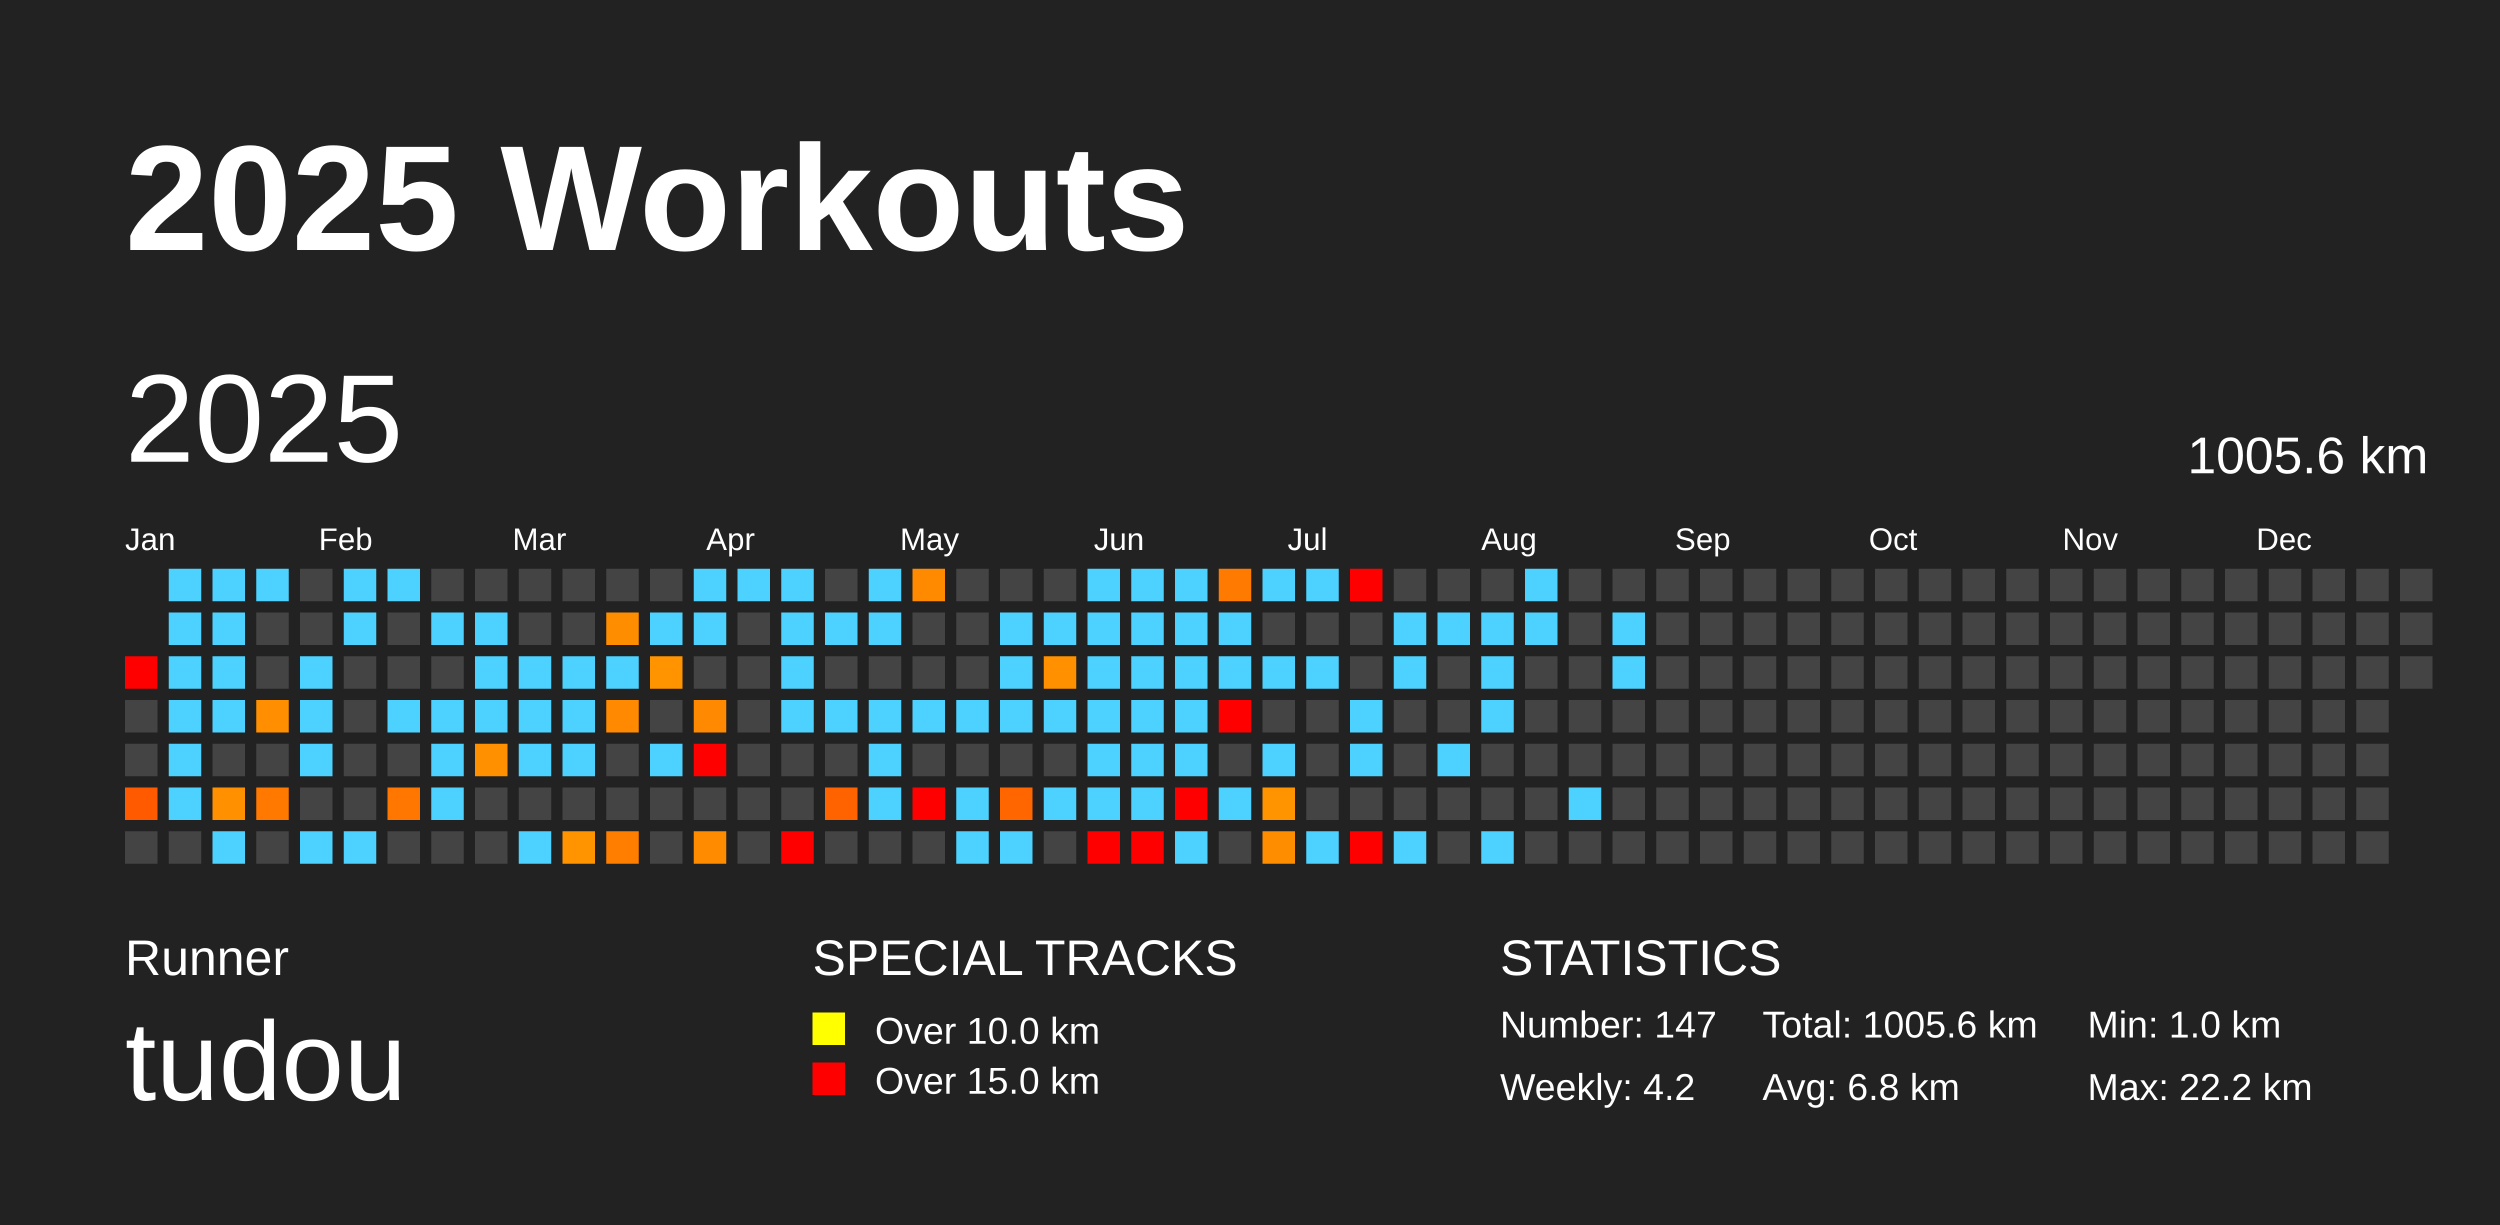
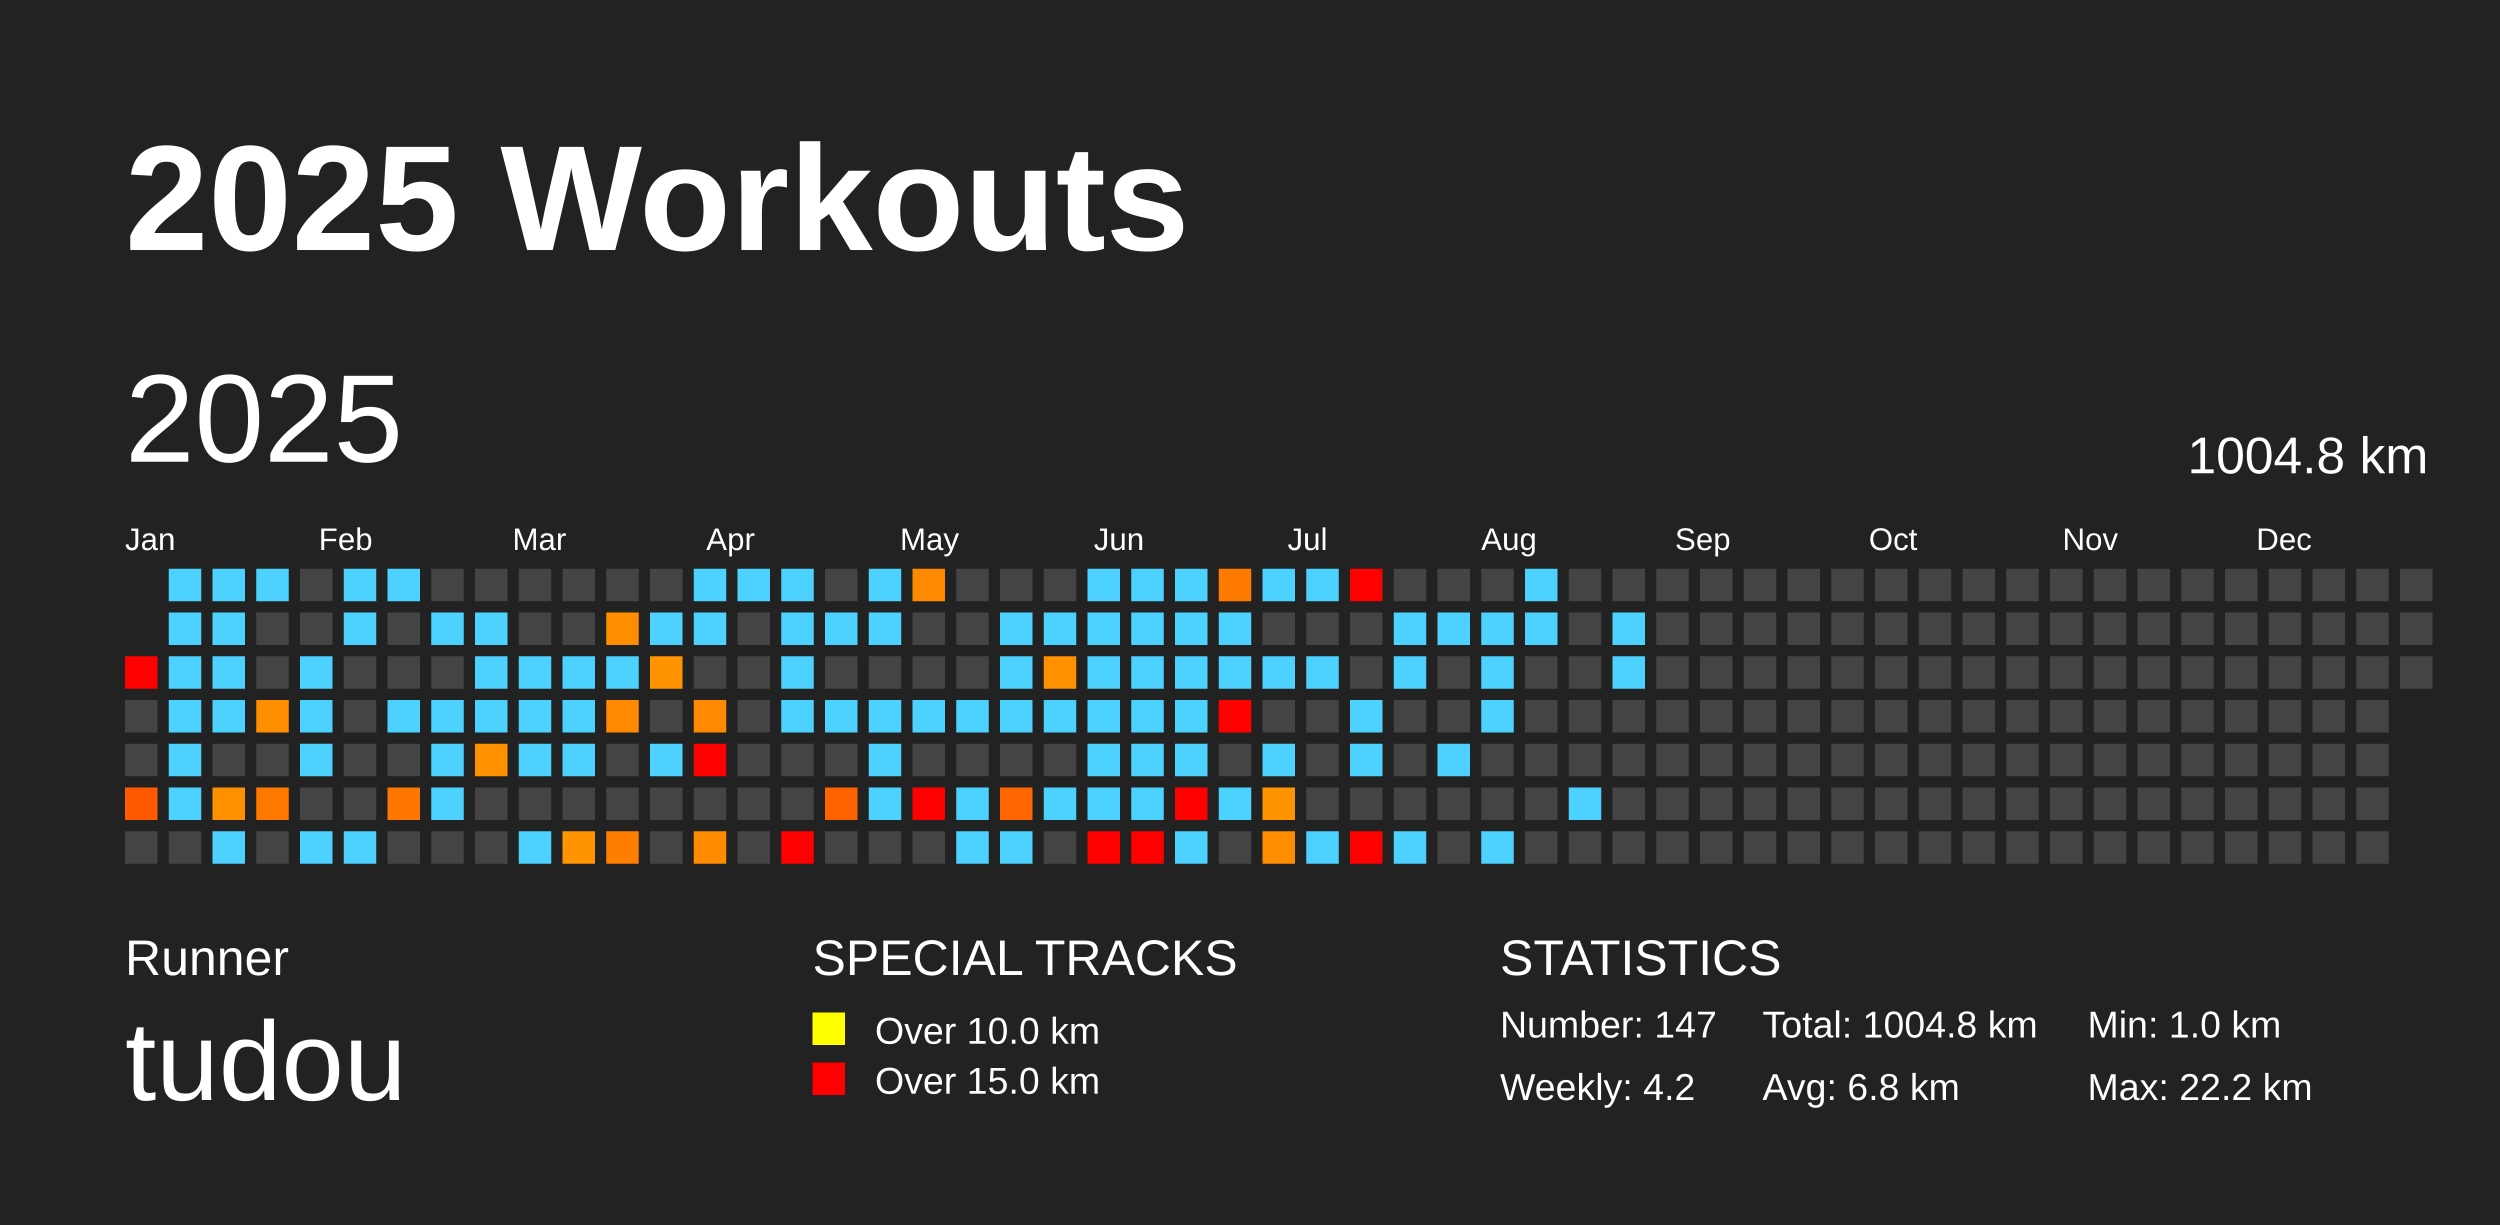
<svg xmlns="http://www.w3.org/2000/svg" baseProfile="full" height="98mm" version="1.1" viewBox="0,0,200,98" width="200mm">
  <defs />
  <rect fill="#222222" height="98" width="200" x="0" y="0" />
  <text fill="#FFFFFF" style="font-size:12px; font-family:Arial; font-weight:bold;" x="10" y="20">2025 Workouts</text>
  <text fill="#FFFFFF" style="font-size:4px; font-family:Arial" x="10" y="78">Runner</text>
  <text fill="#FFFFFF" style="font-size:9px; font-family:Arial" x="10" y="88">tudou</text>
  <text fill="#FFFFFF" style="font-size:4px; font-family:Arial" x="65" y="78">SPECIAL TRACKS</text>
  <rect fill="yellow" height="2.6" width="2.6" x="65" y="81" />
  <text fill="#FFFFFF" style="font-size:3px; font-family:Arial" x="70" y="83.5">Over 10.0 km</text>
  <rect fill="red" height="2.6" width="2.6" x="65" y="85" />
  <text fill="#FFFFFF" style="font-size:3px; font-family:Arial" x="70" y="87.5">Over 15.0 km</text>
  <text fill="#FFFFFF" style="font-size:4px; font-family:Arial" x="120" y="78">STATISTICS</text>
  <text fill="#FFFFFF" style="font-size:3px; font-family:Arial" x="120" y="83">Number: 147</text>
  <text fill="#FFFFFF" style="font-size:3px; font-family:Arial" x="120" y="88">Weekly: 4.2</text>
-   <text fill="#FFFFFF" style="font-size:3px; font-family:Arial" x="141" y="83">Total: 1005.6 km</text>
+   <text fill="#FFFFFF" style="font-size:3px; font-family:Arial" x="141" y="83">Total: 1004.8 km</text>
  <text fill="#FFFFFF" style="font-size:3px; font-family:Arial" x="141" y="88">Avg: 6.8 km</text>
  <text fill="#FFFFFF" style="font-size:3px; font-family:Arial" x="167" y="83">Min: 1.0 km</text>
  <text fill="#FFFFFF" style="font-size:3px; font-family:Arial" x="167" y="88">Max: 22.2 km</text>
  <text dominant-baseline="hanging" fill="#FFFFFF" style="font-size:10.0px; font-family:Arial;" x="10" y="30">2025</text>
-   <text dominant-baseline="hanging" fill="#FFFFFF" style="font-size:4.125px; font-family:Arial;" x="175" y="35">1005.6 km</text>
+   <text dominant-baseline="hanging" fill="#FFFFFF" style="font-size:4.125px; font-family:Arial;" x="175" y="35">1004.8 km</text>
  <text fill="#FFFFFF" style="font-size:2.5px; font-family:Arial" x="10.0" y="44">Jan</text>
  <text fill="#FFFFFF" style="font-size:2.5px; font-family:Arial" x="25.5" y="44">Feb</text>
  <text fill="#FFFFFF" style="font-size:2.5px; font-family:Arial" x="41.0" y="44">Mar</text>
  <text fill="#FFFFFF" style="font-size:2.5px; font-family:Arial" x="56.5" y="44">Apr</text>
  <text fill="#FFFFFF" style="font-size:2.5px; font-family:Arial" x="72.0" y="44">May</text>
  <text fill="#FFFFFF" style="font-size:2.5px; font-family:Arial" x="87.5" y="44">Jun</text>
  <text fill="#FFFFFF" style="font-size:2.5px; font-family:Arial" x="103.0" y="44">Jul</text>
  <text fill="#FFFFFF" style="font-size:2.5px; font-family:Arial" x="118.5" y="44">Aug</text>
  <text fill="#FFFFFF" style="font-size:2.5px; font-family:Arial" x="134.0" y="44">Sep</text>
  <text fill="#FFFFFF" style="font-size:2.5px; font-family:Arial" x="149.5" y="44">Oct</text>
  <text fill="#FFFFFF" style="font-size:2.5px; font-family:Arial" x="165.0" y="44">Nov</text>
  <text fill="#FFFFFF" style="font-size:2.5px; font-family:Arial" x="180.5" y="44">Dec</text>
  <rect fill="red" height="2.6" width="2.6" x="10.0" y="52.5" />
  <rect fill="#444444" height="2.6" width="2.6" x="10.0" y="56.0" />
  <rect fill="#444444" height="2.6" width="2.6" x="10.0" y="59.5" />
  <rect fill="#ff5a00" height="2.6" width="2.6" x="10.0" y="63.0" />
  <rect fill="#444444" height="2.6" width="2.6" x="10.0" y="66.5" />
  <rect fill="#4dd2ff" height="2.6" width="2.6" x="13.5" y="45.5" />
  <rect fill="#4dd2ff" height="2.6" width="2.6" x="13.5" y="49.0" />
  <rect fill="#4dd2ff" height="2.6" width="2.6" x="13.5" y="52.5" />
  <rect fill="#4dd2ff" height="2.6" width="2.6" x="13.5" y="56.0" />
  <rect fill="#4dd2ff" height="2.6" width="2.6" x="13.5" y="59.5" />
  <rect fill="#4dd2ff" height="2.6" width="2.6" x="13.5" y="63.0" />
  <rect fill="#444444" height="2.6" width="2.6" x="13.5" y="66.5" />
  <rect fill="#4dd2ff" height="2.6" width="2.6" x="17.0" y="45.5" />
  <rect fill="#4dd2ff" height="2.6" width="2.6" x="17.0" y="49.0" />
  <rect fill="#4dd2ff" height="2.6" width="2.6" x="17.0" y="52.5" />
  <rect fill="#4dd2ff" height="2.6" width="2.6" x="17.0" y="56.0" />
  <rect fill="#444444" height="2.6" width="2.6" x="17.0" y="59.5" />
  <rect fill="#ff9000" height="2.6" width="2.6" x="17.0" y="63.0" />
  <rect fill="#4dd2ff" height="2.6" width="2.6" x="17.0" y="66.5" />
  <rect fill="#4dd2ff" height="2.6" width="2.6" x="20.5" y="45.5" />
  <rect fill="#444444" height="2.6" width="2.6" x="20.5" y="49.0" />
  <rect fill="#444444" height="2.6" width="2.6" x="20.5" y="52.5" />
  <rect fill="#ff8f00" height="2.6" width="2.6" x="20.5" y="56.0" />
  <rect fill="#444444" height="2.6" width="2.6" x="20.5" y="59.5" />
  <rect fill="#ff7800" height="2.6" width="2.6" x="20.5" y="63.0" />
  <rect fill="#444444" height="2.6" width="2.6" x="20.5" y="66.5" />
  <rect fill="#444444" height="2.6" width="2.6" x="24.0" y="45.5" />
  <rect fill="#444444" height="2.6" width="2.6" x="24.0" y="49.0" />
  <rect fill="#4dd2ff" height="2.6" width="2.6" x="24.0" y="52.5" />
  <rect fill="#4dd2ff" height="2.6" width="2.6" x="24.0" y="56.0" />
  <rect fill="#4dd2ff" height="2.6" width="2.6" x="24.0" y="59.5" />
  <rect fill="#444444" height="2.6" width="2.6" x="24.0" y="63.0" />
  <rect fill="#4dd2ff" height="2.6" width="2.6" x="24.0" y="66.5" />
  <rect fill="#4dd2ff" height="2.6" width="2.6" x="27.5" y="45.5" />
  <rect fill="#4dd2ff" height="2.6" width="2.6" x="27.5" y="49.0" />
  <rect fill="#444444" height="2.6" width="2.6" x="27.5" y="52.5" />
  <rect fill="#444444" height="2.6" width="2.6" x="27.5" y="56.0" />
  <rect fill="#444444" height="2.6" width="2.6" x="27.5" y="59.5" />
  <rect fill="#444444" height="2.6" width="2.6" x="27.5" y="63.0" />
  <rect fill="#4dd2ff" height="2.6" width="2.6" x="27.5" y="66.5" />
  <rect fill="#4dd2ff" height="2.6" width="2.6" x="31.0" y="45.5" />
  <rect fill="#444444" height="2.6" width="2.6" x="31.0" y="49.0" />
  <rect fill="#444444" height="2.6" width="2.6" x="31.0" y="52.5" />
  <rect fill="#4dd2ff" height="2.6" width="2.6" x="31.0" y="56.0" />
  <rect fill="#444444" height="2.6" width="2.6" x="31.0" y="59.5" />
  <rect fill="#ff7700" height="2.6" width="2.6" x="31.0" y="63.0" />
  <rect fill="#444444" height="2.6" width="2.6" x="31.0" y="66.5" />
  <rect fill="#444444" height="2.6" width="2.6" x="34.5" y="45.5" />
  <rect fill="#4dd2ff" height="2.6" width="2.6" x="34.5" y="49.0" />
  <rect fill="#444444" height="2.6" width="2.6" x="34.5" y="52.5" />
  <rect fill="#4dd2ff" height="2.6" width="2.6" x="34.5" y="56.0" />
  <rect fill="#4dd2ff" height="2.6" width="2.6" x="34.5" y="59.5" />
  <rect fill="#4dd2ff" height="2.6" width="2.6" x="34.5" y="63.0" />
  <rect fill="#444444" height="2.6" width="2.6" x="34.5" y="66.5" />
  <rect fill="#444444" height="2.6" width="2.6" x="38.0" y="45.5" />
  <rect fill="#4dd2ff" height="2.6" width="2.6" x="38.0" y="49.0" />
  <rect fill="#4dd2ff" height="2.6" width="2.6" x="38.0" y="52.5" />
  <rect fill="#4dd2ff" height="2.6" width="2.6" x="38.0" y="56.0" />
  <rect fill="#ff9100" height="2.6" width="2.6" x="38.0" y="59.5" />
  <rect fill="#444444" height="2.6" width="2.6" x="38.0" y="63.0" />
  <rect fill="#444444" height="2.6" width="2.6" x="38.0" y="66.5" />
  <rect fill="#444444" height="2.6" width="2.6" x="41.5" y="45.5" />
  <rect fill="#444444" height="2.6" width="2.6" x="41.5" y="49.0" />
  <rect fill="#4dd2ff" height="2.6" width="2.6" x="41.5" y="52.5" />
  <rect fill="#4dd2ff" height="2.6" width="2.6" x="41.5" y="56.0" />
  <rect fill="#4dd2ff" height="2.6" width="2.6" x="41.5" y="59.5" />
  <rect fill="#444444" height="2.6" width="2.6" x="41.5" y="63.0" />
  <rect fill="#4dd2ff" height="2.6" width="2.6" x="41.5" y="66.5" />
  <rect fill="#444444" height="2.6" width="2.6" x="45.0" y="45.5" />
  <rect fill="#444444" height="2.6" width="2.6" x="45.0" y="49.0" />
  <rect fill="#4dd2ff" height="2.6" width="2.6" x="45.0" y="52.5" />
  <rect fill="#4dd2ff" height="2.6" width="2.6" x="45.0" y="56.0" />
  <rect fill="#4dd2ff" height="2.6" width="2.6" x="45.0" y="59.5" />
  <rect fill="#444444" height="2.6" width="2.6" x="45.0" y="63.0" />
  <rect fill="#ff9300" height="2.6" width="2.6" x="45.0" y="66.5" />
  <rect fill="#444444" height="2.6" width="2.6" x="48.5" y="45.5" />
  <rect fill="#ff8d00" height="2.6" width="2.6" x="48.5" y="49.0" />
  <rect fill="#4dd2ff" height="2.6" width="2.6" x="48.5" y="52.5" />
  <rect fill="#ff8900" height="2.6" width="2.6" x="48.5" y="56.0" />
  <rect fill="#444444" height="2.6" width="2.6" x="48.5" y="59.5" />
  <rect fill="#444444" height="2.6" width="2.6" x="48.5" y="63.0" />
  <rect fill="#ff7e00" height="2.6" width="2.6" x="48.5" y="66.5" />
  <rect fill="#444444" height="2.6" width="2.6" x="52.0" y="45.5" />
  <rect fill="#4dd2ff" height="2.6" width="2.6" x="52.0" y="49.0" />
  <rect fill="#ff9300" height="2.6" width="2.6" x="52.0" y="52.5" />
  <rect fill="#444444" height="2.6" width="2.6" x="52.0" y="56.0" />
  <rect fill="#4dd2ff" height="2.6" width="2.6" x="52.0" y="59.5" />
  <rect fill="#444444" height="2.6" width="2.6" x="52.0" y="63.0" />
  <rect fill="#444444" height="2.6" width="2.6" x="52.0" y="66.5" />
  <rect fill="#4dd2ff" height="2.6" width="2.6" x="55.5" y="45.5" />
  <rect fill="#4dd2ff" height="2.6" width="2.6" x="55.5" y="49.0" />
  <rect fill="#444444" height="2.6" width="2.6" x="55.5" y="52.5" />
  <rect fill="#ff8900" height="2.6" width="2.6" x="55.5" y="56.0" />
  <rect fill="red" height="2.6" width="2.6" x="55.5" y="59.5" />
  <rect fill="#444444" height="2.6" width="2.6" x="55.5" y="63.0" />
  <rect fill="#ff8c00" height="2.6" width="2.6" x="55.5" y="66.5" />
  <rect fill="#4dd2ff" height="2.6" width="2.6" x="59.0" y="45.5" />
  <rect fill="#444444" height="2.6" width="2.6" x="59.0" y="49.0" />
  <rect fill="#444444" height="2.6" width="2.6" x="59.0" y="52.5" />
  <rect fill="#444444" height="2.6" width="2.6" x="59.0" y="56.0" />
  <rect fill="#444444" height="2.6" width="2.6" x="59.0" y="59.5" />
  <rect fill="#444444" height="2.6" width="2.6" x="59.0" y="63.0" />
  <rect fill="#444444" height="2.6" width="2.6" x="59.0" y="66.5" />
  <rect fill="#4dd2ff" height="2.6" width="2.6" x="62.5" y="45.5" />
  <rect fill="#4dd2ff" height="2.6" width="2.6" x="62.5" y="49.0" />
  <rect fill="#4dd2ff" height="2.6" width="2.6" x="62.5" y="52.5" />
  <rect fill="#4dd2ff" height="2.6" width="2.6" x="62.5" y="56.0" />
  <rect fill="#444444" height="2.6" width="2.6" x="62.5" y="59.5" />
  <rect fill="#444444" height="2.6" width="2.6" x="62.5" y="63.0" />
  <rect fill="red" height="2.6" width="2.6" x="62.5" y="66.5" />
  <rect fill="#444444" height="2.6" width="2.6" x="66.0" y="45.5" />
  <rect fill="#4dd2ff" height="2.6" width="2.6" x="66.0" y="49.0" />
  <rect fill="#444444" height="2.6" width="2.6" x="66.0" y="52.5" />
  <rect fill="#4dd2ff" height="2.6" width="2.6" x="66.0" y="56.0" />
  <rect fill="#444444" height="2.6" width="2.6" x="66.0" y="59.5" />
  <rect fill="#ff6300" height="2.6" width="2.6" x="66.0" y="63.0" />
  <rect fill="#444444" height="2.6" width="2.6" x="66.0" y="66.5" />
  <rect fill="#4dd2ff" height="2.6" width="2.6" x="69.5" y="45.5" />
  <rect fill="#4dd2ff" height="2.6" width="2.6" x="69.5" y="49.0" />
  <rect fill="#444444" height="2.6" width="2.6" x="69.5" y="52.5" />
  <rect fill="#4dd2ff" height="2.6" width="2.6" x="69.5" y="56.0" />
  <rect fill="#4dd2ff" height="2.6" width="2.6" x="69.5" y="59.5" />
  <rect fill="#4dd2ff" height="2.6" width="2.6" x="69.5" y="63.0" />
  <rect fill="#444444" height="2.6" width="2.6" x="69.5" y="66.5" />
  <rect fill="#ff8a00" height="2.6" width="2.6" x="73.0" y="45.5" />
  <rect fill="#444444" height="2.6" width="2.6" x="73.0" y="49.0" />
  <rect fill="#444444" height="2.6" width="2.6" x="73.0" y="52.5" />
  <rect fill="#4dd2ff" height="2.6" width="2.6" x="73.0" y="56.0" />
  <rect fill="#444444" height="2.6" width="2.6" x="73.0" y="59.5" />
  <rect fill="red" height="2.6" width="2.6" x="73.0" y="63.0" />
  <rect fill="#444444" height="2.6" width="2.6" x="73.0" y="66.5" />
  <rect fill="#444444" height="2.6" width="2.6" x="76.5" y="45.5" />
  <rect fill="#444444" height="2.6" width="2.6" x="76.5" y="49.0" />
  <rect fill="#444444" height="2.6" width="2.6" x="76.5" y="52.5" />
  <rect fill="#4dd2ff" height="2.6" width="2.6" x="76.5" y="56.0" />
  <rect fill="#444444" height="2.6" width="2.6" x="76.5" y="59.5" />
  <rect fill="#4dd2ff" height="2.6" width="2.6" x="76.5" y="63.0" />
  <rect fill="#4dd2ff" height="2.6" width="2.6" x="76.5" y="66.5" />
  <rect fill="#444444" height="2.6" width="2.6" x="80.0" y="45.5" />
  <rect fill="#4dd2ff" height="2.6" width="2.6" x="80.0" y="49.0" />
  <rect fill="#4dd2ff" height="2.6" width="2.6" x="80.0" y="52.5" />
  <rect fill="#4dd2ff" height="2.6" width="2.6" x="80.0" y="56.0" />
  <rect fill="#444444" height="2.6" width="2.6" x="80.0" y="59.5" />
  <rect fill="#ff6600" height="2.6" width="2.6" x="80.0" y="63.0" />
  <rect fill="#4dd2ff" height="2.6" width="2.6" x="80.0" y="66.5" />
  <rect fill="#444444" height="2.6" width="2.6" x="83.5" y="45.5" />
  <rect fill="#4dd2ff" height="2.6" width="2.6" x="83.5" y="49.0" />
  <rect fill="#ff9100" height="2.6" width="2.6" x="83.5" y="52.5" />
  <rect fill="#4dd2ff" height="2.6" width="2.6" x="83.5" y="56.0" />
  <rect fill="#444444" height="2.6" width="2.6" x="83.5" y="59.5" />
  <rect fill="#4dd2ff" height="2.6" width="2.6" x="83.5" y="63.0" />
  <rect fill="#444444" height="2.6" width="2.6" x="83.5" y="66.5" />
  <rect fill="#4dd2ff" height="2.6" width="2.6" x="87.0" y="45.5" />
  <rect fill="#4dd2ff" height="2.6" width="2.6" x="87.0" y="49.0" />
  <rect fill="#4dd2ff" height="2.6" width="2.6" x="87.0" y="52.5" />
  <rect fill="#4dd2ff" height="2.6" width="2.6" x="87.0" y="56.0" />
  <rect fill="#4dd2ff" height="2.6" width="2.6" x="87.0" y="59.5" />
  <rect fill="#4dd2ff" height="2.6" width="2.6" x="87.0" y="63.0" />
  <rect fill="red" height="2.6" width="2.6" x="87.0" y="66.5" />
  <rect fill="#4dd2ff" height="2.6" width="2.6" x="90.5" y="45.5" />
  <rect fill="#4dd2ff" height="2.6" width="2.6" x="90.5" y="49.0" />
  <rect fill="#4dd2ff" height="2.6" width="2.6" x="90.5" y="52.5" />
  <rect fill="#4dd2ff" height="2.6" width="2.6" x="90.5" y="56.0" />
  <rect fill="#4dd2ff" height="2.6" width="2.6" x="90.5" y="59.5" />
  <rect fill="#4dd2ff" height="2.6" width="2.6" x="90.5" y="63.0" />
  <rect fill="red" height="2.6" width="2.6" x="90.5" y="66.5" />
  <rect fill="#4dd2ff" height="2.6" width="2.6" x="94.0" y="45.5" />
  <rect fill="#4dd2ff" height="2.6" width="2.6" x="94.0" y="49.0" />
  <rect fill="#4dd2ff" height="2.6" width="2.6" x="94.0" y="52.5" />
  <rect fill="#4dd2ff" height="2.6" width="2.6" x="94.0" y="56.0" />
  <rect fill="#4dd2ff" height="2.6" width="2.6" x="94.0" y="59.5" />
  <rect fill="red" height="2.6" width="2.6" x="94.0" y="63.0" />
  <rect fill="#4dd2ff" height="2.6" width="2.6" x="94.0" y="66.5" />
  <rect fill="#ff7a00" height="2.6" width="2.6" x="97.5" y="45.5" />
  <rect fill="#4dd2ff" height="2.6" width="2.6" x="97.5" y="49.0" />
  <rect fill="#4dd2ff" height="2.6" width="2.6" x="97.5" y="52.5" />
  <rect fill="red" height="2.6" width="2.6" x="97.5" y="56.0" />
  <rect fill="#444444" height="2.6" width="2.6" x="97.5" y="59.5" />
  <rect fill="#4dd2ff" height="2.6" width="2.6" x="97.5" y="63.0" />
  <rect fill="#444444" height="2.6" width="2.6" x="97.5" y="66.5" />
  <rect fill="#4dd2ff" height="2.6" width="2.6" x="101.0" y="45.5" />
  <rect fill="#444444" height="2.6" width="2.6" x="101.0" y="49.0" />
  <rect fill="#4dd2ff" height="2.6" width="2.6" x="101.0" y="52.5" />
  <rect fill="#444444" height="2.6" width="2.6" x="101.0" y="56.0" />
  <rect fill="#4dd2ff" height="2.6" width="2.6" x="101.0" y="59.5" />
  <rect fill="#ff9300" height="2.6" width="2.6" x="101.0" y="63.0" />
  <rect fill="#ff8d00" height="2.6" width="2.6" x="101.0" y="66.5" />
  <rect fill="#4dd2ff" height="2.6" width="2.6" x="104.5" y="45.5" />
  <rect fill="#444444" height="2.6" width="2.6" x="104.5" y="49.0" />
  <rect fill="#4dd2ff" height="2.6" width="2.6" x="104.5" y="52.5" />
  <rect fill="#444444" height="2.6" width="2.6" x="104.5" y="56.0" />
  <rect fill="#444444" height="2.6" width="2.6" x="104.5" y="59.5" />
  <rect fill="#444444" height="2.6" width="2.6" x="104.5" y="63.0" />
  <rect fill="#4dd2ff" height="2.6" width="2.6" x="104.5" y="66.5" />
  <rect fill="red" height="2.6" width="2.6" x="108.0" y="45.5" />
  <rect fill="#444444" height="2.6" width="2.6" x="108.0" y="49.0" />
  <rect fill="#444444" height="2.6" width="2.6" x="108.0" y="52.5" />
  <rect fill="#4dd2ff" height="2.6" width="2.6" x="108.0" y="56.0" />
  <rect fill="#4dd2ff" height="2.6" width="2.6" x="108.0" y="59.5" />
  <rect fill="#444444" height="2.6" width="2.6" x="108.0" y="63.0" />
  <rect fill="red" height="2.6" width="2.6" x="108.0" y="66.5" />
  <rect fill="#444444" height="2.6" width="2.6" x="111.5" y="45.5" />
  <rect fill="#4dd2ff" height="2.6" width="2.6" x="111.5" y="49.0" />
  <rect fill="#4dd2ff" height="2.6" width="2.6" x="111.5" y="52.5" />
  <rect fill="#444444" height="2.6" width="2.6" x="111.5" y="56.0" />
  <rect fill="#444444" height="2.6" width="2.6" x="111.5" y="59.5" />
  <rect fill="#444444" height="2.6" width="2.6" x="111.5" y="63.0" />
  <rect fill="#4dd2ff" height="2.6" width="2.6" x="111.5" y="66.5" />
  <rect fill="#444444" height="2.6" width="2.6" x="115.0" y="45.5" />
  <rect fill="#4dd2ff" height="2.6" width="2.6" x="115.0" y="49.0" />
  <rect fill="#444444" height="2.6" width="2.6" x="115.0" y="52.5" />
  <rect fill="#444444" height="2.6" width="2.6" x="115.0" y="56.0" />
  <rect fill="#4dd2ff" height="2.6" width="2.6" x="115.0" y="59.5" />
  <rect fill="#444444" height="2.6" width="2.6" x="115.0" y="63.0" />
  <rect fill="#444444" height="2.6" width="2.6" x="115.0" y="66.5" />
  <rect fill="#444444" height="2.6" width="2.6" x="118.5" y="45.5" />
  <rect fill="#4dd2ff" height="2.6" width="2.6" x="118.5" y="49.0" />
  <rect fill="#4dd2ff" height="2.6" width="2.6" x="118.5" y="52.5" />
  <rect fill="#4dd2ff" height="2.6" width="2.6" x="118.5" y="56.0" />
  <rect fill="#444444" height="2.6" width="2.6" x="118.5" y="59.5" />
  <rect fill="#444444" height="2.6" width="2.6" x="118.5" y="63.0" />
  <rect fill="#4dd2ff" height="2.6" width="2.6" x="118.5" y="66.5" />
  <rect fill="#4dd2ff" height="2.6" width="2.6" x="122.0" y="45.5" />
  <rect fill="#4dd2ff" height="2.6" width="2.6" x="122.0" y="49.0" />
  <rect fill="#444444" height="2.6" width="2.6" x="122.0" y="52.5" />
  <rect fill="#444444" height="2.6" width="2.6" x="122.0" y="56.0" />
  <rect fill="#444444" height="2.6" width="2.6" x="122.0" y="59.5" />
  <rect fill="#444444" height="2.6" width="2.6" x="122.0" y="63.0" />
  <rect fill="#444444" height="2.6" width="2.6" x="122.0" y="66.5" />
  <rect fill="#444444" height="2.6" width="2.6" x="125.5" y="45.5" />
  <rect fill="#444444" height="2.6" width="2.6" x="125.5" y="49.0" />
  <rect fill="#444444" height="2.6" width="2.6" x="125.5" y="52.5" />
  <rect fill="#444444" height="2.6" width="2.6" x="125.5" y="56.0" />
  <rect fill="#444444" height="2.6" width="2.6" x="125.5" y="59.5" />
  <rect fill="#4dd2ff" height="2.6" width="2.6" x="125.5" y="63.0" />
  <rect fill="#444444" height="2.6" width="2.6" x="125.5" y="66.5" />
  <rect fill="#444444" height="2.6" width="2.6" x="129.0" y="45.5" />
  <rect fill="#4dd2ff" height="2.6" width="2.6" x="129.0" y="49.0" />
  <rect fill="#4dd2ff" height="2.6" width="2.6" x="129.0" y="52.5" />
  <rect fill="#444444" height="2.6" width="2.6" x="129.0" y="56.0" />
  <rect fill="#444444" height="2.6" width="2.6" x="129.0" y="59.5" />
  <rect fill="#444444" height="2.6" width="2.6" x="129.0" y="63.0" />
  <rect fill="#444444" height="2.6" width="2.6" x="129.0" y="66.5" />
  <rect fill="#444444" height="2.6" width="2.6" x="132.5" y="45.5" />
  <rect fill="#444444" height="2.6" width="2.6" x="132.5" y="49.0" />
  <rect fill="#444444" height="2.6" width="2.6" x="132.5" y="52.5" />
  <rect fill="#444444" height="2.6" width="2.6" x="132.5" y="56.0" />
  <rect fill="#444444" height="2.6" width="2.6" x="132.5" y="59.5" />
  <rect fill="#444444" height="2.6" width="2.6" x="132.5" y="63.0" />
  <rect fill="#444444" height="2.6" width="2.6" x="132.5" y="66.5" />
  <rect fill="#444444" height="2.6" width="2.6" x="136.0" y="45.5" />
  <rect fill="#444444" height="2.6" width="2.6" x="136.0" y="49.0" />
  <rect fill="#444444" height="2.6" width="2.6" x="136.0" y="52.5" />
  <rect fill="#444444" height="2.6" width="2.6" x="136.0" y="56.0" />
  <rect fill="#444444" height="2.6" width="2.6" x="136.0" y="59.5" />
  <rect fill="#444444" height="2.6" width="2.6" x="136.0" y="63.0" />
  <rect fill="#444444" height="2.6" width="2.6" x="136.0" y="66.5" />
  <rect fill="#444444" height="2.6" width="2.6" x="139.5" y="45.5" />
  <rect fill="#444444" height="2.6" width="2.6" x="139.5" y="49.0" />
  <rect fill="#444444" height="2.6" width="2.6" x="139.5" y="52.5" />
  <rect fill="#444444" height="2.6" width="2.6" x="139.5" y="56.0" />
  <rect fill="#444444" height="2.6" width="2.6" x="139.5" y="59.5" />
  <rect fill="#444444" height="2.6" width="2.6" x="139.5" y="63.0" />
  <rect fill="#444444" height="2.6" width="2.6" x="139.5" y="66.5" />
  <rect fill="#444444" height="2.6" width="2.6" x="143.0" y="45.5" />
  <rect fill="#444444" height="2.6" width="2.6" x="143.0" y="49.0" />
  <rect fill="#444444" height="2.6" width="2.6" x="143.0" y="52.5" />
  <rect fill="#444444" height="2.6" width="2.6" x="143.0" y="56.0" />
  <rect fill="#444444" height="2.6" width="2.6" x="143.0" y="59.5" />
  <rect fill="#444444" height="2.6" width="2.6" x="143.0" y="63.0" />
  <rect fill="#444444" height="2.6" width="2.6" x="143.0" y="66.5" />
  <rect fill="#444444" height="2.6" width="2.6" x="146.5" y="45.5" />
  <rect fill="#444444" height="2.6" width="2.6" x="146.5" y="49.0" />
  <rect fill="#444444" height="2.6" width="2.6" x="146.5" y="52.5" />
  <rect fill="#444444" height="2.6" width="2.6" x="146.5" y="56.0" />
  <rect fill="#444444" height="2.6" width="2.6" x="146.5" y="59.5" />
  <rect fill="#444444" height="2.6" width="2.6" x="146.5" y="63.0" />
  <rect fill="#444444" height="2.6" width="2.6" x="146.5" y="66.5" />
  <rect fill="#444444" height="2.6" width="2.6" x="150.0" y="45.5" />
  <rect fill="#444444" height="2.6" width="2.6" x="150.0" y="49.0" />
  <rect fill="#444444" height="2.6" width="2.6" x="150.0" y="52.5" />
  <rect fill="#444444" height="2.6" width="2.6" x="150.0" y="56.0" />
  <rect fill="#444444" height="2.6" width="2.6" x="150.0" y="59.5" />
  <rect fill="#444444" height="2.6" width="2.6" x="150.0" y="63.0" />
  <rect fill="#444444" height="2.6" width="2.6" x="150.0" y="66.5" />
  <rect fill="#444444" height="2.6" width="2.6" x="153.5" y="45.5" />
  <rect fill="#444444" height="2.6" width="2.6" x="153.5" y="49.0" />
  <rect fill="#444444" height="2.6" width="2.6" x="153.5" y="52.5" />
  <rect fill="#444444" height="2.6" width="2.6" x="153.5" y="56.0" />
  <rect fill="#444444" height="2.6" width="2.6" x="153.5" y="59.5" />
  <rect fill="#444444" height="2.6" width="2.6" x="153.5" y="63.0" />
  <rect fill="#444444" height="2.6" width="2.6" x="153.5" y="66.5" />
  <rect fill="#444444" height="2.6" width="2.6" x="157.0" y="45.5" />
  <rect fill="#444444" height="2.6" width="2.6" x="157.0" y="49.0" />
  <rect fill="#444444" height="2.6" width="2.6" x="157.0" y="52.5" />
  <rect fill="#444444" height="2.6" width="2.6" x="157.0" y="56.0" />
  <rect fill="#444444" height="2.6" width="2.6" x="157.0" y="59.5" />
  <rect fill="#444444" height="2.6" width="2.6" x="157.0" y="63.0" />
  <rect fill="#444444" height="2.6" width="2.6" x="157.0" y="66.5" />
  <rect fill="#444444" height="2.6" width="2.6" x="160.5" y="45.5" />
  <rect fill="#444444" height="2.6" width="2.6" x="160.5" y="49.0" />
  <rect fill="#444444" height="2.6" width="2.6" x="160.5" y="52.5" />
  <rect fill="#444444" height="2.6" width="2.6" x="160.5" y="56.0" />
  <rect fill="#444444" height="2.6" width="2.6" x="160.5" y="59.5" />
  <rect fill="#444444" height="2.6" width="2.6" x="160.5" y="63.0" />
  <rect fill="#444444" height="2.6" width="2.6" x="160.5" y="66.5" />
  <rect fill="#444444" height="2.6" width="2.6" x="164.0" y="45.5" />
  <rect fill="#444444" height="2.6" width="2.6" x="164.0" y="49.0" />
  <rect fill="#444444" height="2.6" width="2.6" x="164.0" y="52.5" />
  <rect fill="#444444" height="2.6" width="2.6" x="164.0" y="56.0" />
  <rect fill="#444444" height="2.6" width="2.6" x="164.0" y="59.5" />
  <rect fill="#444444" height="2.6" width="2.6" x="164.0" y="63.0" />
  <rect fill="#444444" height="2.6" width="2.6" x="164.0" y="66.5" />
  <rect fill="#444444" height="2.6" width="2.6" x="167.5" y="45.5" />
  <rect fill="#444444" height="2.6" width="2.6" x="167.5" y="49.0" />
  <rect fill="#444444" height="2.6" width="2.6" x="167.5" y="52.5" />
  <rect fill="#444444" height="2.6" width="2.6" x="167.5" y="56.0" />
  <rect fill="#444444" height="2.6" width="2.6" x="167.5" y="59.5" />
  <rect fill="#444444" height="2.6" width="2.6" x="167.5" y="63.0" />
  <rect fill="#444444" height="2.6" width="2.6" x="167.5" y="66.5" />
  <rect fill="#444444" height="2.6" width="2.6" x="171.0" y="45.5" />
  <rect fill="#444444" height="2.6" width="2.6" x="171.0" y="49.0" />
  <rect fill="#444444" height="2.6" width="2.6" x="171.0" y="52.5" />
  <rect fill="#444444" height="2.6" width="2.6" x="171.0" y="56.0" />
  <rect fill="#444444" height="2.6" width="2.6" x="171.0" y="59.5" />
  <rect fill="#444444" height="2.6" width="2.6" x="171.0" y="63.0" />
  <rect fill="#444444" height="2.6" width="2.6" x="171.0" y="66.5" />
  <rect fill="#444444" height="2.6" width="2.6" x="174.5" y="45.5" />
  <rect fill="#444444" height="2.6" width="2.6" x="174.5" y="49.0" />
  <rect fill="#444444" height="2.6" width="2.6" x="174.5" y="52.5" />
  <rect fill="#444444" height="2.6" width="2.6" x="174.5" y="56.0" />
  <rect fill="#444444" height="2.6" width="2.6" x="174.5" y="59.5" />
  <rect fill="#444444" height="2.6" width="2.6" x="174.5" y="63.0" />
  <rect fill="#444444" height="2.6" width="2.6" x="174.5" y="66.5" />
  <rect fill="#444444" height="2.6" width="2.6" x="178.0" y="45.5" />
  <rect fill="#444444" height="2.6" width="2.6" x="178.0" y="49.0" />
  <rect fill="#444444" height="2.6" width="2.6" x="178.0" y="52.5" />
  <rect fill="#444444" height="2.6" width="2.6" x="178.0" y="56.0" />
  <rect fill="#444444" height="2.6" width="2.6" x="178.0" y="59.5" />
  <rect fill="#444444" height="2.6" width="2.6" x="178.0" y="63.0" />
  <rect fill="#444444" height="2.6" width="2.6" x="178.0" y="66.5" />
  <rect fill="#444444" height="2.6" width="2.6" x="181.5" y="45.5" />
  <rect fill="#444444" height="2.6" width="2.6" x="181.5" y="49.0" />
  <rect fill="#444444" height="2.6" width="2.6" x="181.5" y="52.5" />
  <rect fill="#444444" height="2.6" width="2.6" x="181.5" y="56.0" />
  <rect fill="#444444" height="2.6" width="2.6" x="181.5" y="59.5" />
  <rect fill="#444444" height="2.6" width="2.6" x="181.5" y="63.0" />
  <rect fill="#444444" height="2.6" width="2.6" x="181.5" y="66.5" />
  <rect fill="#444444" height="2.6" width="2.6" x="185.0" y="45.5" />
  <rect fill="#444444" height="2.6" width="2.6" x="185.0" y="49.0" />
  <rect fill="#444444" height="2.6" width="2.6" x="185.0" y="52.5" />
  <rect fill="#444444" height="2.6" width="2.6" x="185.0" y="56.0" />
  <rect fill="#444444" height="2.6" width="2.6" x="185.0" y="59.5" />
  <rect fill="#444444" height="2.6" width="2.6" x="185.0" y="63.0" />
  <rect fill="#444444" height="2.6" width="2.6" x="185.0" y="66.5" />
  <rect fill="#444444" height="2.6" width="2.6" x="188.5" y="45.5" />
  <rect fill="#444444" height="2.6" width="2.6" x="188.5" y="49.0" />
  <rect fill="#444444" height="2.6" width="2.6" x="188.5" y="52.5" />
  <rect fill="#444444" height="2.6" width="2.6" x="188.5" y="56.0" />
  <rect fill="#444444" height="2.6" width="2.6" x="188.5" y="59.5" />
  <rect fill="#444444" height="2.6" width="2.6" x="188.5" y="63.0" />
  <rect fill="#444444" height="2.6" width="2.6" x="188.5" y="66.5" />
  <rect fill="#444444" height="2.6" width="2.6" x="192.0" y="45.5" />
  <rect fill="#444444" height="2.6" width="2.6" x="192.0" y="49.0" />
  <rect fill="#444444" height="2.6" width="2.6" x="192.0" y="52.5" />
</svg>
